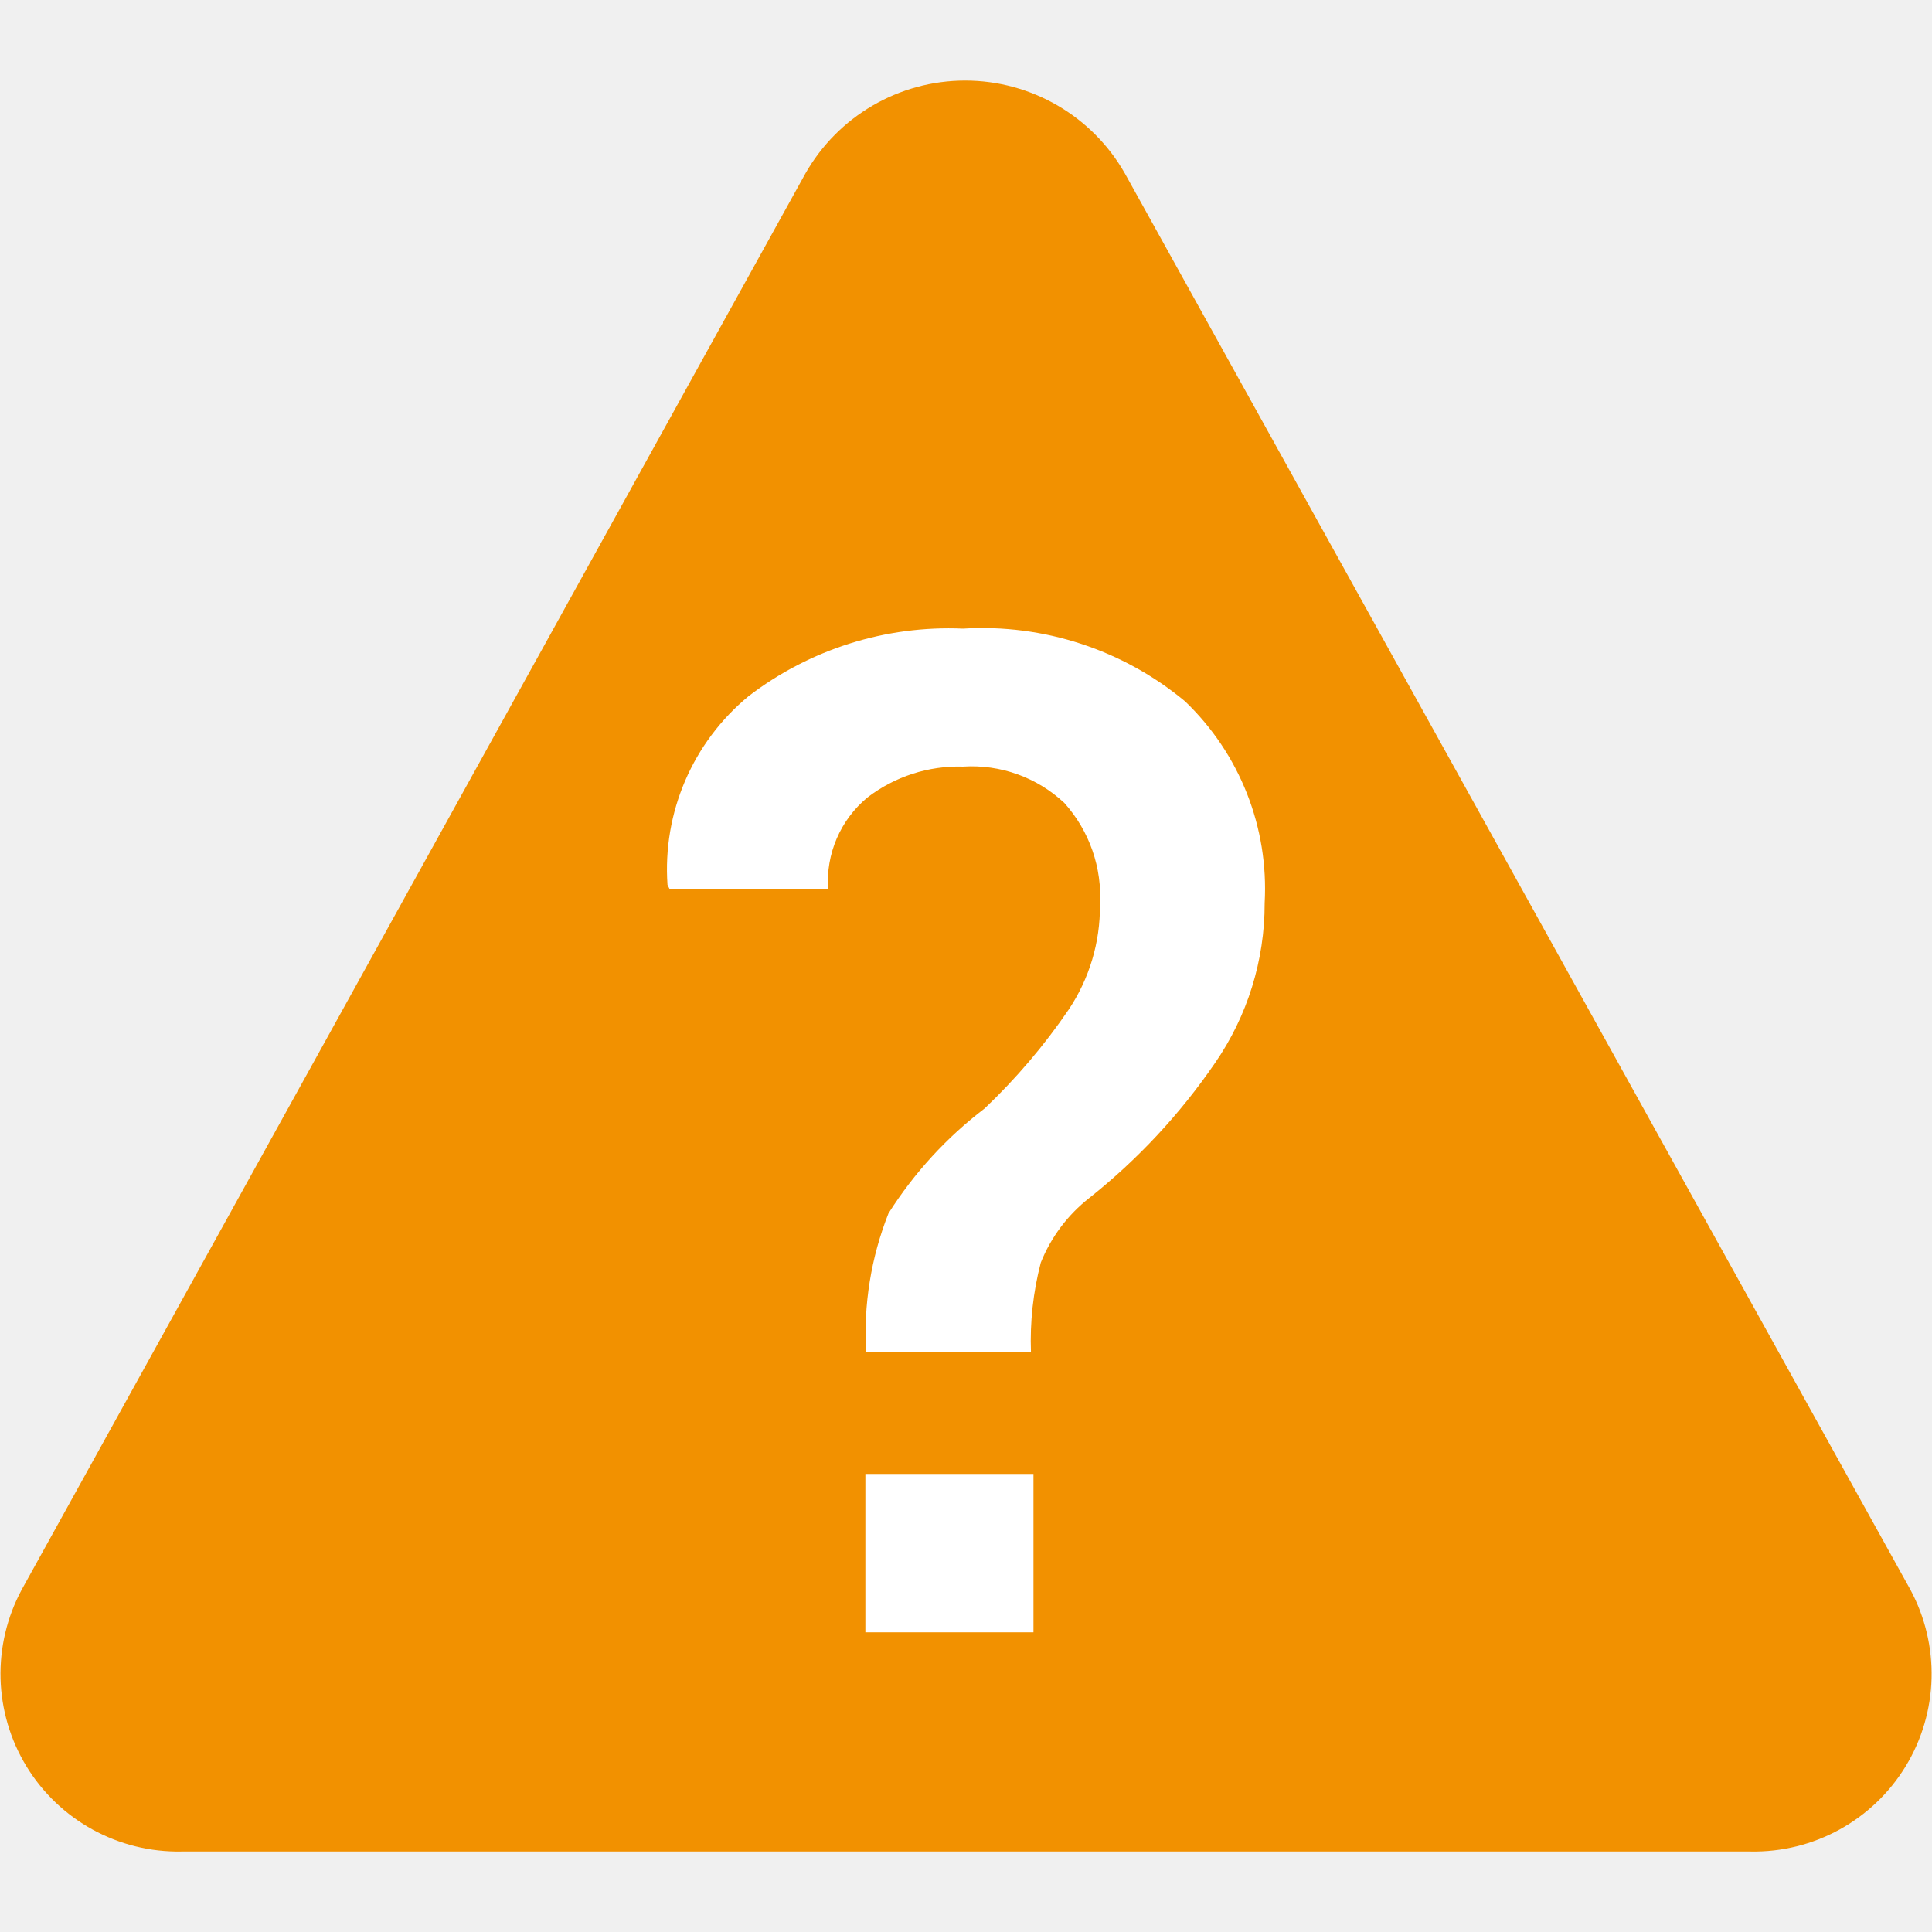
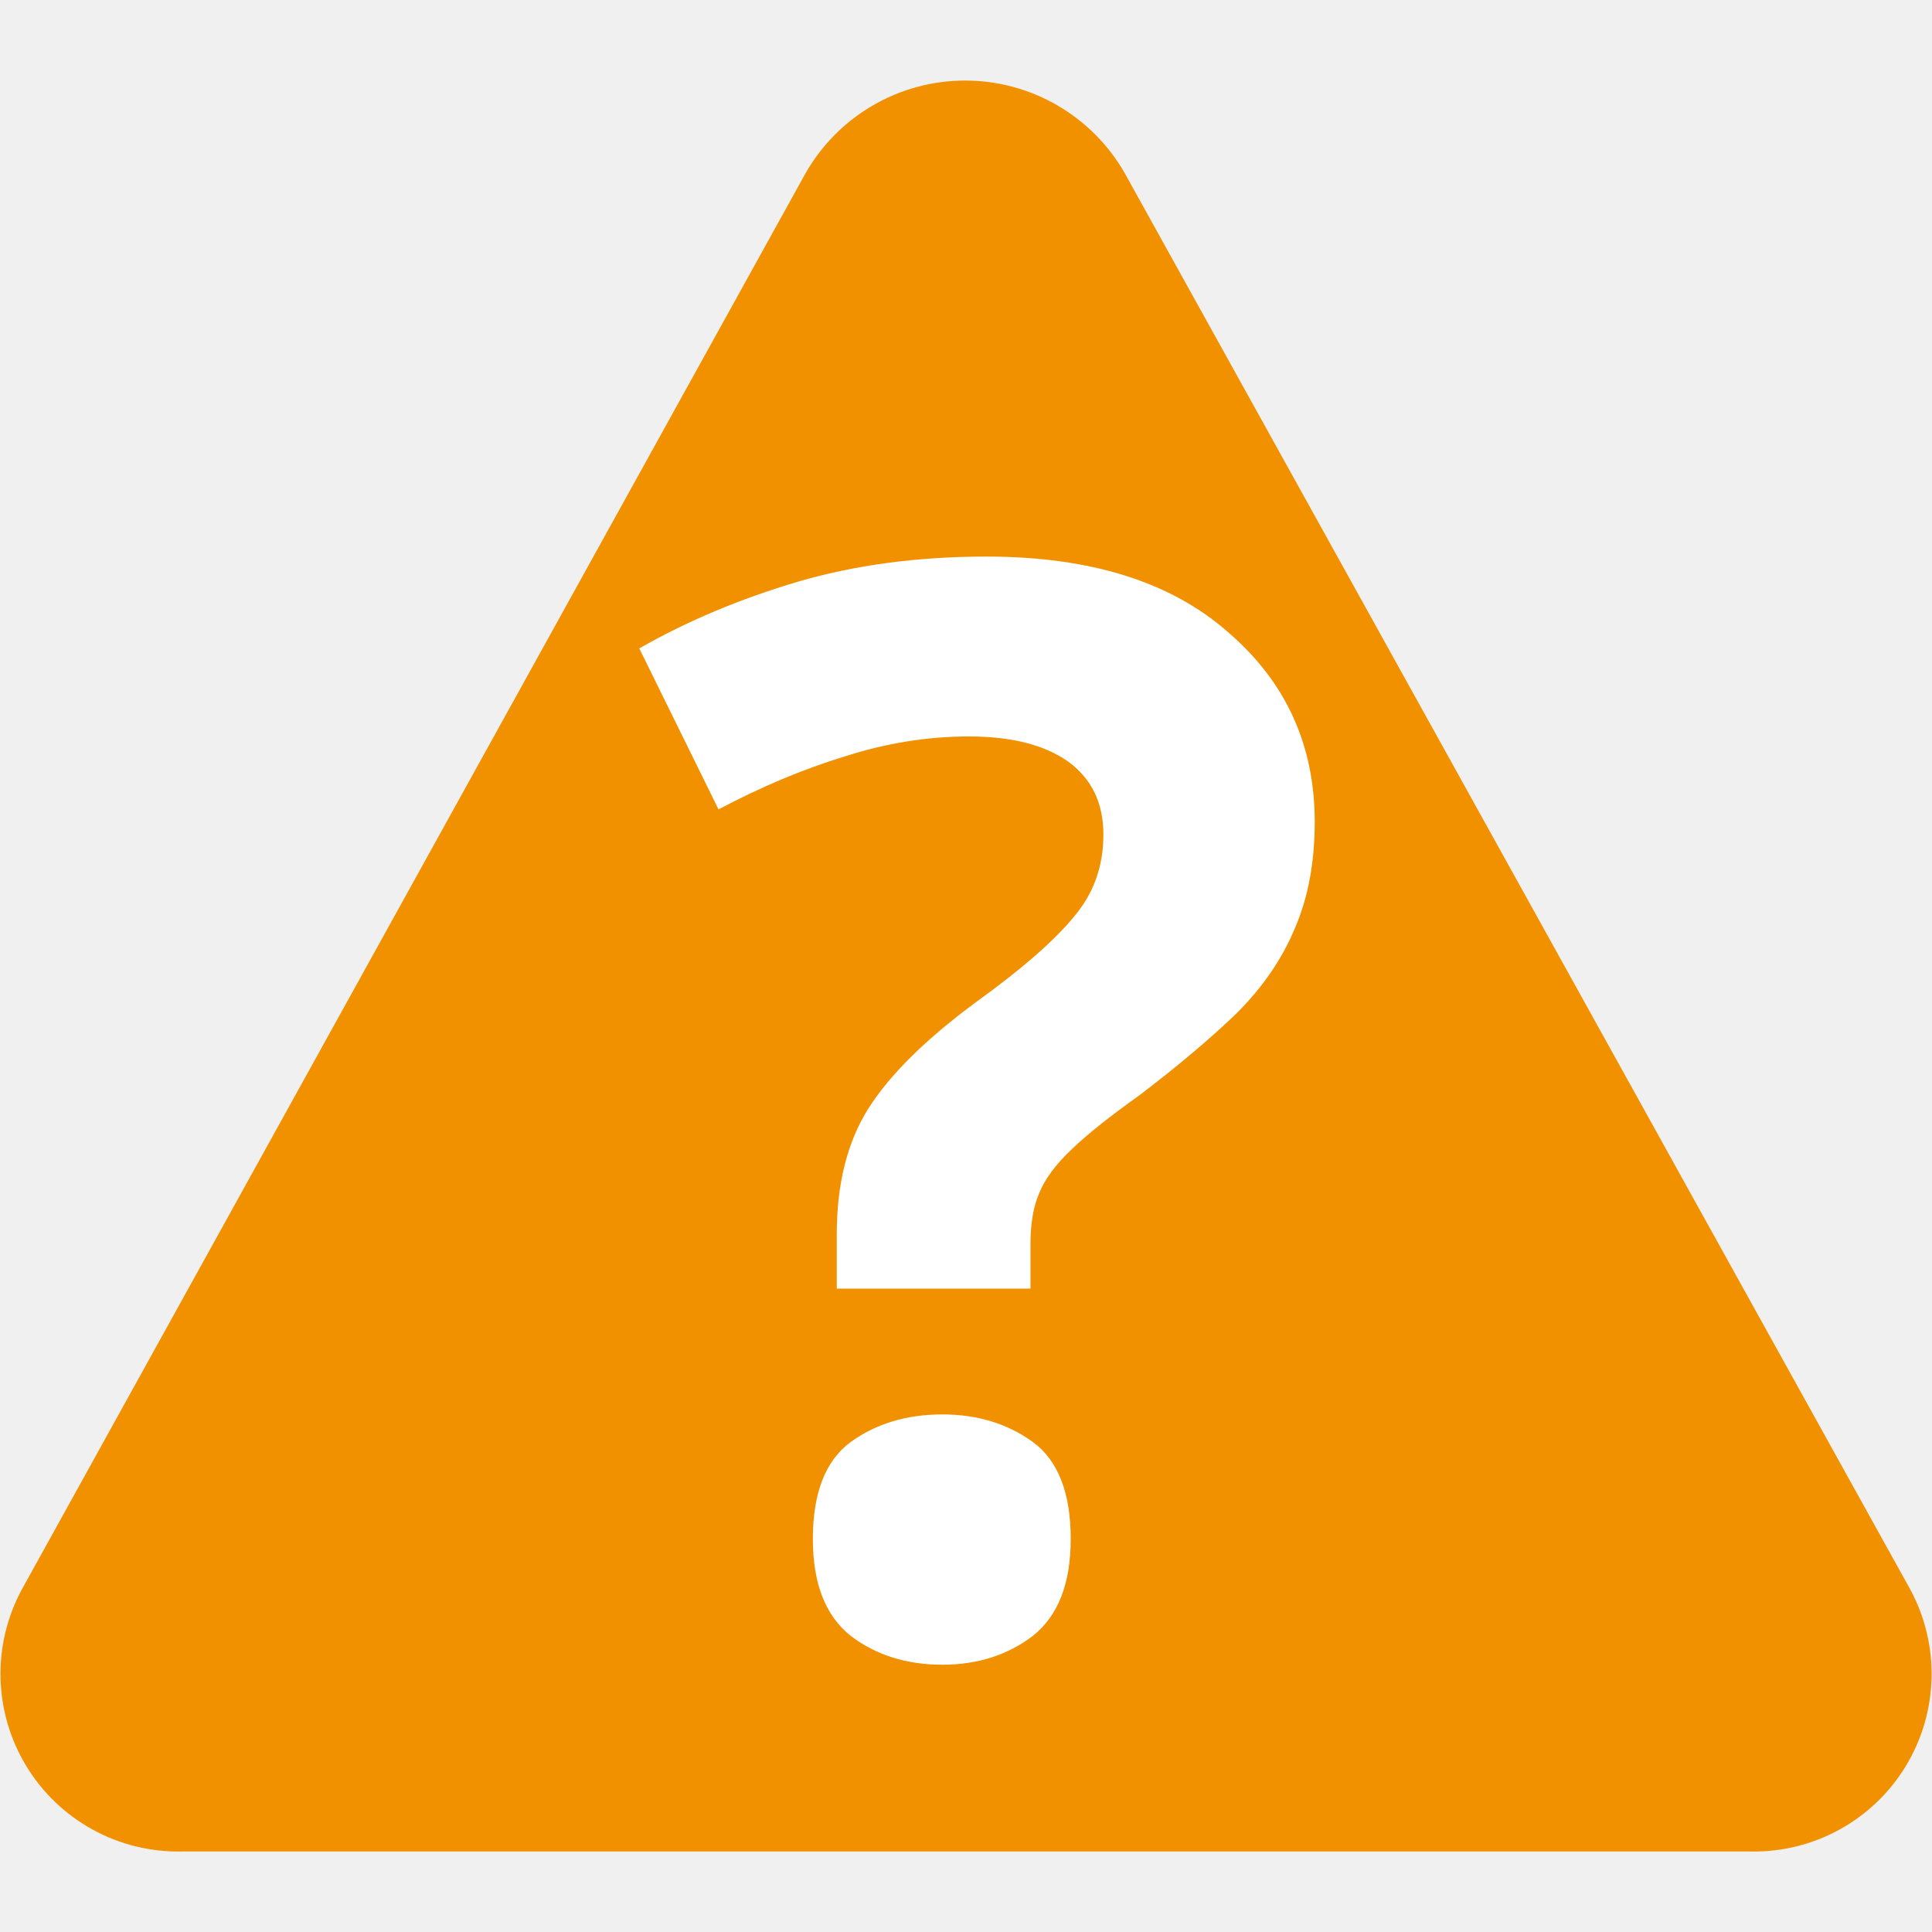
<svg xmlns="http://www.w3.org/2000/svg" id="Слой_1" data-name="Слой 1" viewBox="0 0 24 24" version="1.1">
  <defs id="defs116919">
    <style id="style116917">.cls-1{fill:#f29100;}.cls-2{fill:#fff;}</style>
  </defs>
-   <path class="cls-1" d="M 23.729,19.743 13.974,2.155 a 2.283,2.283 0 0 0 -3.97,0.002 L 0.271,19.745 A 2.207,2.207 0 0 0 2.256,23 h 19.488 a 2.207,2.207 0 0 0 1.985,-3.257 z" id="path116923" />
-   <path class="cls-2" d="m 10.759,16.799 a 4.058,4.058 0 0 1 0.278,-1.726 5.005,5.005 0 0 1 1.195,-1.304 7.617,7.617 0 0 0 1.044,-1.228 2.303,2.303 0 0 0 0.388,-1.296 1.742,1.742 0 0 0 -0.442,-1.27 1.683,1.683 0 0 0 -1.259,-0.452 1.863,1.863 0 0 0 -1.188,0.384 1.358,1.358 0 0 0 -0.488,1.135 h -1.97 L 8.292,10.992 a 2.787,2.787 0 0 1 1.006,-2.343 4.085,4.085 0 0 1 2.665,-0.84 3.94,3.94 0 0 1 2.758,0.903 3.223,3.223 0 0 1 0.989,2.507 3.483,3.483 0 0 1 -0.618,1.988 7.681,7.681 0 0 1 -1.562,1.676 1.931,1.931 0 0 0 -0.601,0.802 3.848,3.848 0 0 0 -0.122,1.114 z m 2.079,3.478 H 10.75 V 18.31 h 2.088 z" id="path116925" />
+   <path class="cls-1" d="M 23.729,19.743 13.974,2.155 a 2.283,2.283 0 0 0 -3.97,0.002 L 0.271,19.745 A 2.207,2.207 0 0 0 2.256,23 h 19.488 a 2.207,2.207 0 0 0 1.985,-3.257 z" id="path116923" style="fill:#f29100;fill-opacity:1" />
+   <text xml:space="preserve" style="font-style:normal;font-weight:normal;font-size:18.667px;line-height:1.25;font-family:sans-serif;letter-spacing:0px;word-spacing:0px;fill:#ffffff;fill-opacity:1;stroke:none" x="7.878" y="20.433" id="text14025">
+     <tspan id="tspan14023" x="7.878" y="20.433" style="font-style:normal;font-variant:normal;font-weight:bold;font-stretch:normal;font-size:18.667px;font-family:'Noto Sans';-inkscape-font-specification:'Noto Sans Bold';fill:#ffffff;fill-opacity:1">?</tspan>
+   </text>
</svg>
